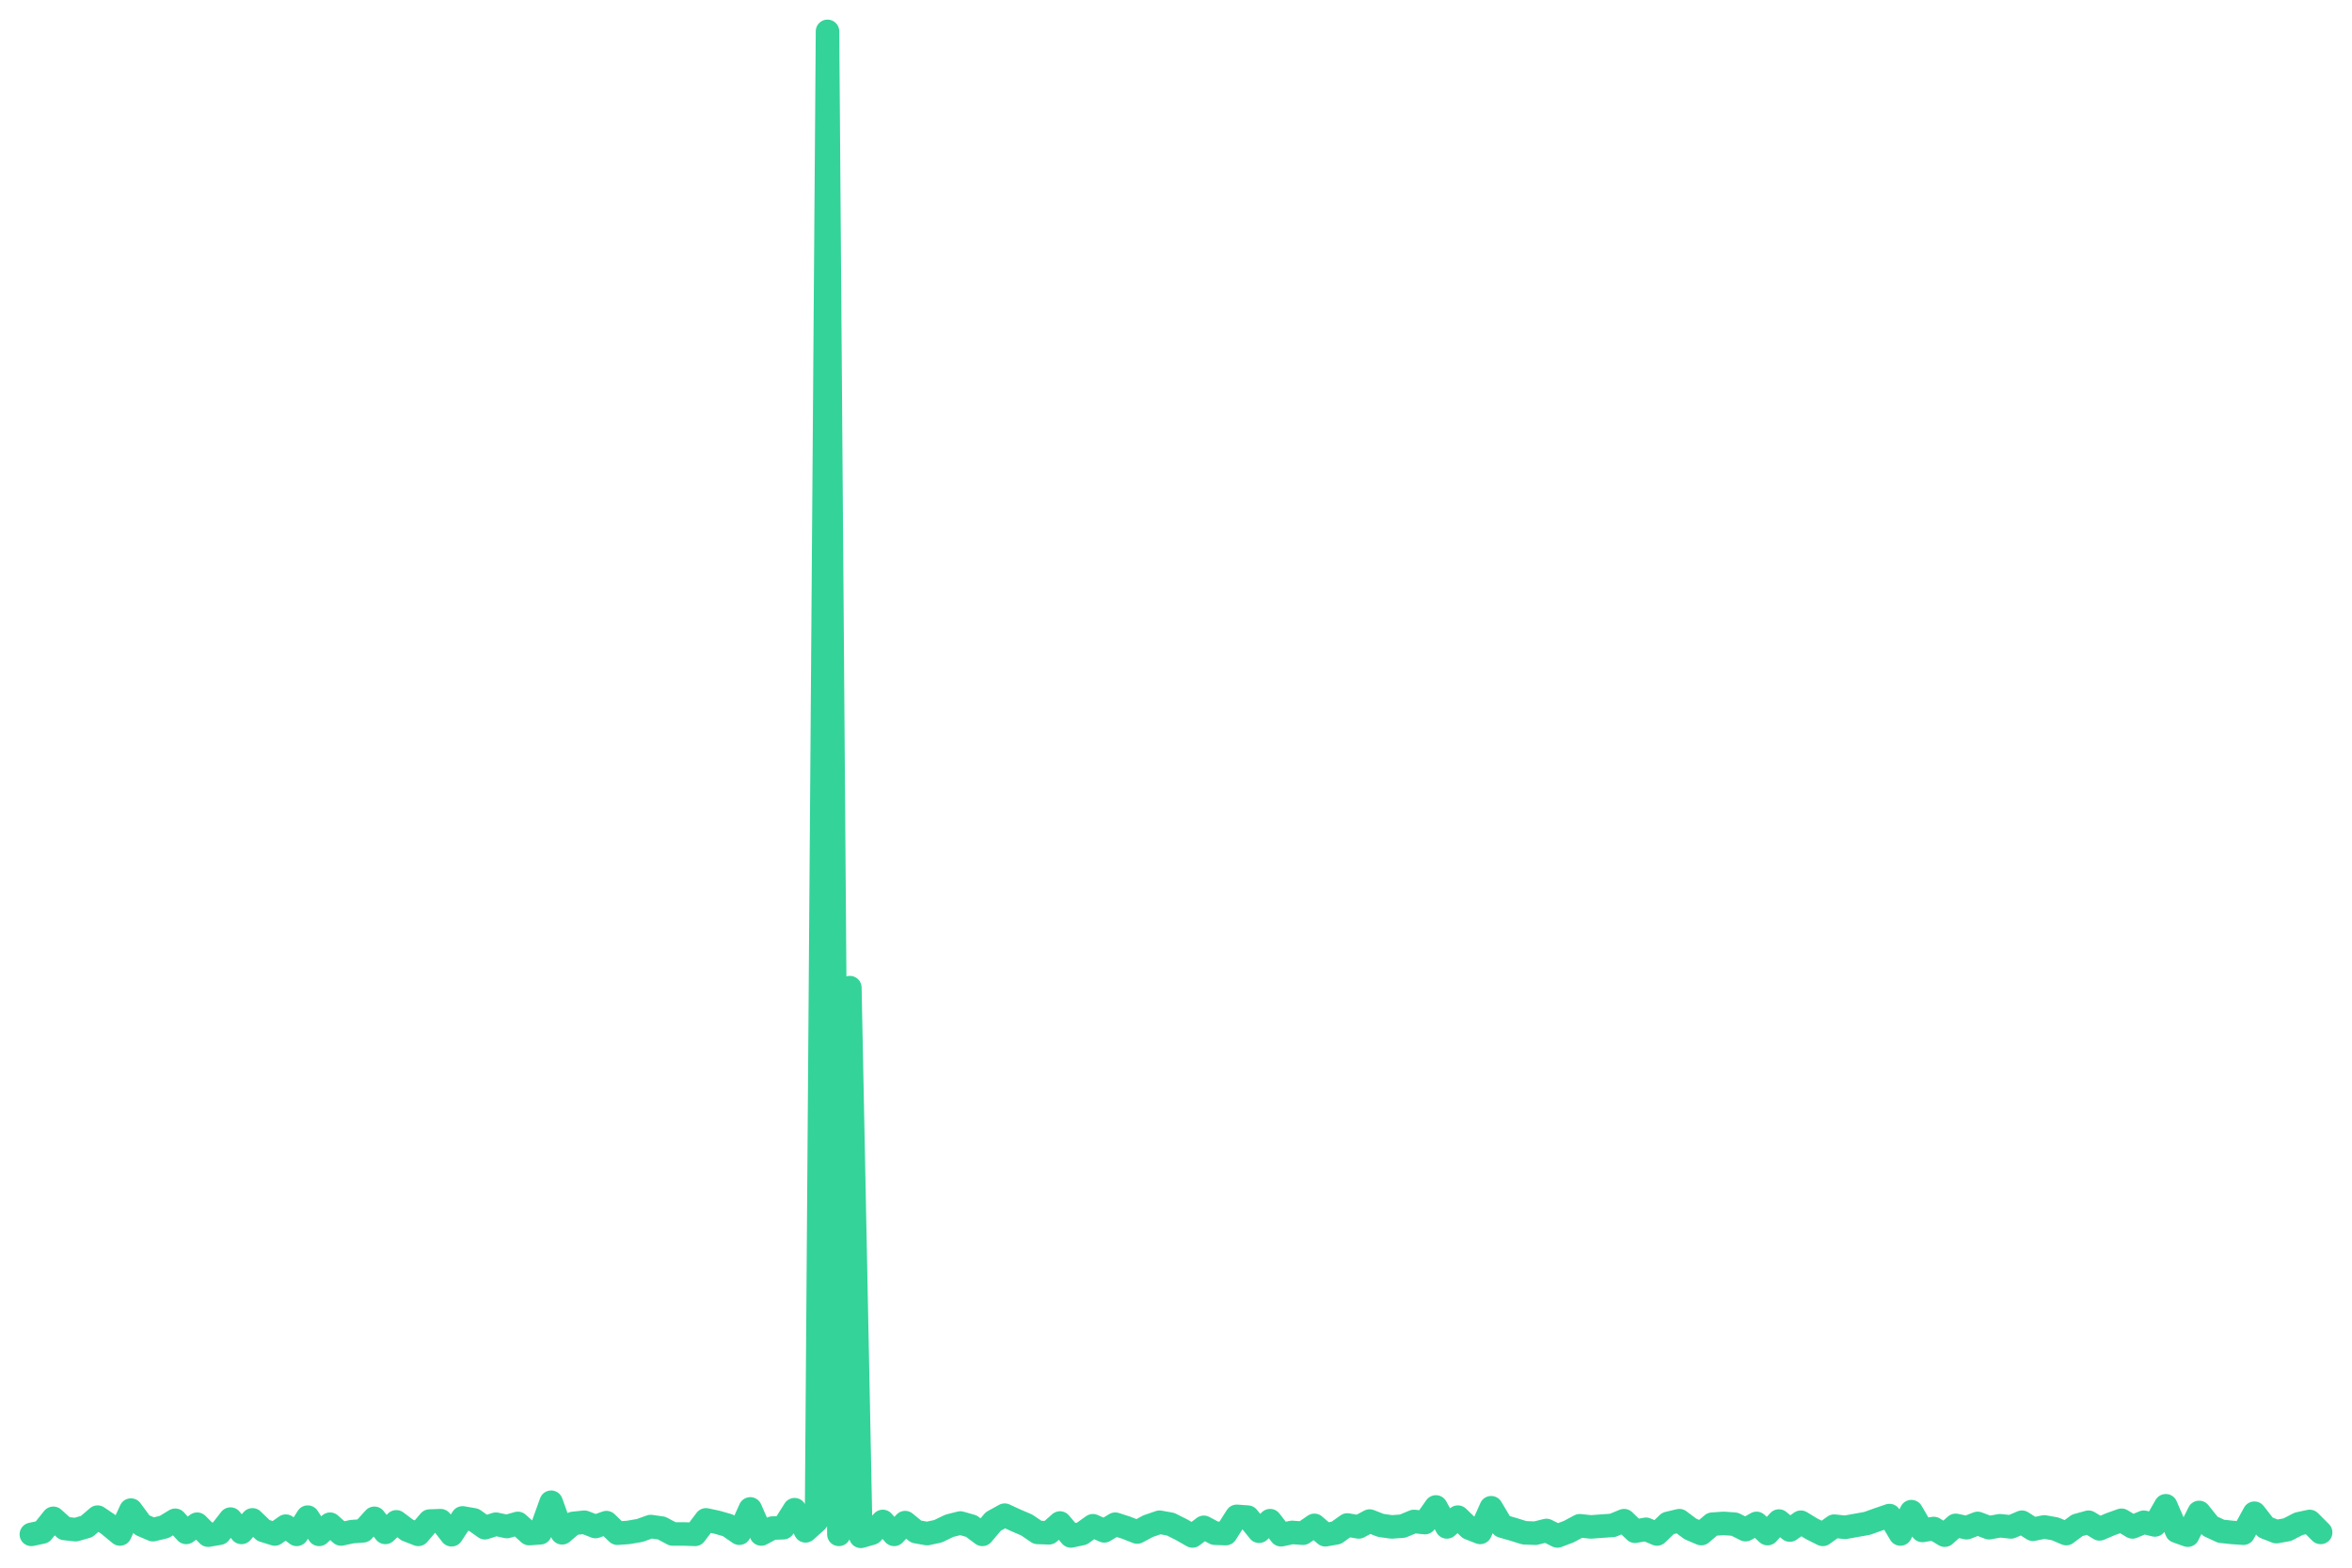
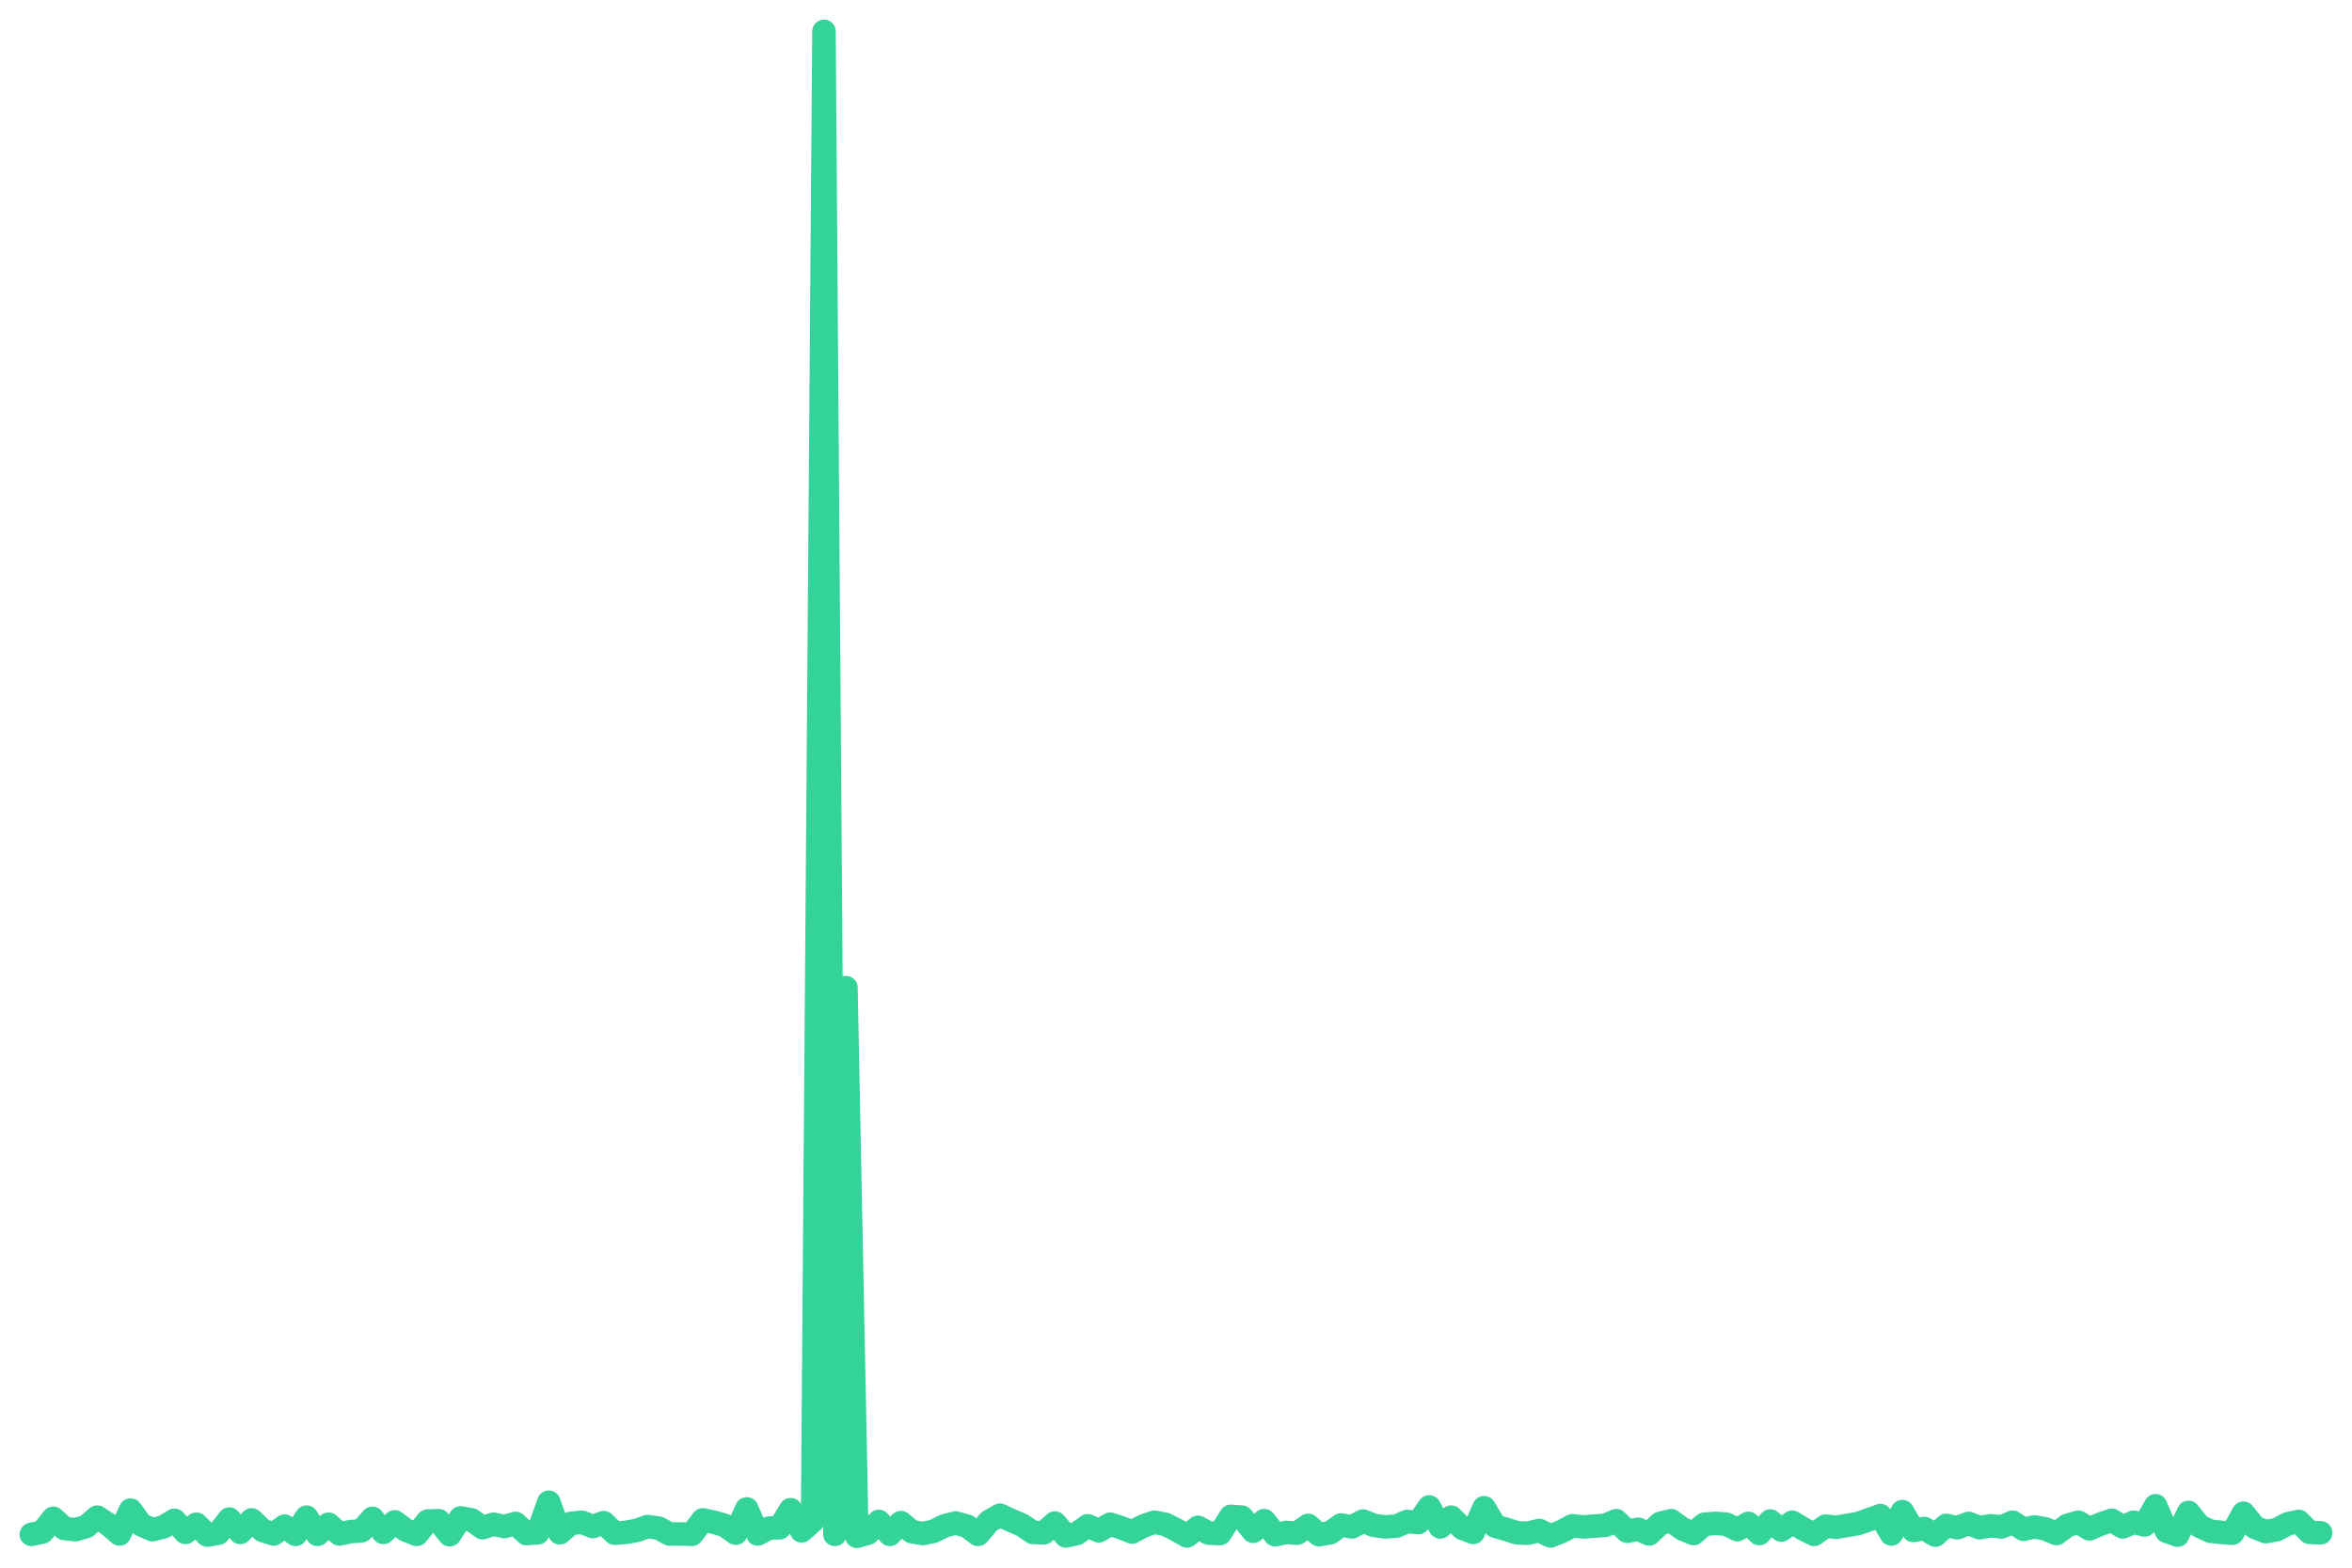
<svg xmlns="http://www.w3.org/2000/svg" viewBox="0 0 600 400" width="600" height="400">
-   <polyline fill="none" stroke="#34d399" stroke-width="6" stroke-linejoin="round" stroke-linecap="round" points="8.0,391.5 10.8,390.9 13.6,387.4 16.5,390.0 19.3,390.3 22.1,389.5 24.9,387.1 27.7,389.0 30.6,391.4 33.4,385.3 36.2,389.1 39.0,390.3 41.9,389.6 44.7,387.9 47.5,391.0 50.3,388.9 53.1,391.7 56.0,391.2 58.8,387.6 61.6,391.0 64.4,387.8 67.2,390.5 70.1,391.4 72.9,389.4 75.7,391.5 78.5,387.1 81.4,391.5 84.2,388.9 87.0,391.4 89.8,390.8 92.6,390.6 95.5,387.4 98.3,391.0 101.1,388.3 103.9,390.4 106.7,391.5 109.6,388.1 112.4,388.0 115.2,391.6 118.0,387.3 120.9,387.8 123.7,389.8 126.5,388.9 129.3,389.5 132.1,388.7 135.0,391.3 137.8,391.1 140.6,383.3 143.4,391.1 146.2,388.7 149.1,388.4 151.9,389.5 154.7,388.5 157.5,391.2 160.3,391.0 163.2,390.5 166.0,389.5 168.8,389.9 171.6,391.4 174.5,391.4 177.3,391.5 180.1,387.8 182.9,388.4 185.7,389.2 188.6,391.2 191.4,385.0 194.2,391.4 197.0,389.9 199.8,389.8 202.7,385.2 205.5,390.6 208.3,388.1 211.1,8.0 214.0,391.5 216.8,252.0 219.6,392.0 222.4,391.2 225.2,388.2 228.1,391.5 230.9,388.5 233.7,390.8 236.5,391.3 239.3,390.7 242.2,389.3 245.0,388.6 247.8,389.4 250.6,391.5 253.4,388.2 256.3,386.6 259.1,387.9 261.9,389.1 264.7,391.0 267.6,391.1 270.4,388.6 273.2,391.9 276.0,391.3 278.8,389.3 281.7,390.6 284.5,388.9 287.3,389.8 290.1,390.9 292.9,389.4 295.8,388.4 298.6,388.9 301.4,390.3 304.2,391.9 307.1,389.7 309.9,391.2 312.7,391.3 315.5,386.9 318.3,387.1 321.2,390.7 324.0,388.0 326.8,391.6 329.6,391.0 332.4,391.2 335.3,389.2 338.1,391.6 340.9,391.1 343.7,389.1 346.6,389.6 349.4,388.1 352.2,389.2 355.0,389.6 357.8,389.4 360.7,388.2 363.5,388.5 366.3,384.5 369.1,389.6 371.9,387.1 374.8,389.9 377.6,391.0 380.4,384.7 383.2,389.4 386.0,390.2 388.9,391.1 391.7,391.2 394.5,390.5 397.3,391.9 400.2,390.8 403.0,389.3 405.8,389.6 408.6,389.4 411.4,389.2 414.3,388.0 417.1,390.7 419.9,390.2 422.7,391.4 425.5,388.7 428.4,388.0 431.2,390.1 434.0,391.3 436.8,388.9 439.7,388.7 442.5,388.9 445.3,390.3 448.1,388.7 450.9,391.3 453.8,388.1 456.6,390.4 459.4,388.4 462.2,390.1 465.0,391.5 467.9,389.4 470.7,389.7 473.5,389.2 476.3,388.7 479.1,387.7 482.0,386.7 484.8,391.4 487.6,385.7 490.4,390.5 493.3,390.0 496.1,391.7 498.9,389.2 501.7,389.8 504.5,388.7 507.4,389.8 510.2,389.3 513.0,389.6 515.8,388.4 518.6,390.2 521.5,389.6 524.3,390.1 527.1,391.3 529.9,389.2 532.8,388.4 535.6,390.1 538.4,388.9 541.2,387.9 544.0,389.6 546.9,388.4 549.7,389.1 552.5,384.2 555.3,390.7 558.1,391.7 561.0,385.9 563.8,389.4 566.6,390.7 569.4,391.0 572.3,391.2 575.1,386.1 577.9,389.7 580.7,390.8 583.5,390.3 586.4,388.8 589.2,388.2 592.0,391.0" />
+   <polyline fill="none" stroke="#34d399" stroke-width="6" stroke-linejoin="round" stroke-linecap="round" points="8.0,391.5 10.8,390.9 13.6,387.4 16.4,390.0 19.2,390.3 22.0,389.5 24.8,387.1 27.7,389.0 30.5,391.4 33.3,385.3 36.1,389.1 38.9,390.3 41.7,389.6 44.5,387.9 47.3,391.0 50.1,388.9 52.9,391.7 55.7,391.2 58.5,387.6 61.3,391.0 64.2,387.8 67.0,390.5 69.8,391.4 72.6,389.4 75.4,391.5 78.2,387.1 81.0,391.5 83.8,388.9 86.6,391.4 89.4,390.8 92.2,390.6 95.0,387.4 97.8,391.0 100.7,388.3 103.5,390.4 106.3,391.5 109.1,388.1 111.9,388.0 114.7,391.6 117.5,387.3 120.3,387.8 123.1,389.8 125.9,388.9 128.7,389.5 131.5,388.7 134.3,391.3 137.2,391.1 140.0,383.3 142.8,391.1 145.6,388.7 148.4,388.4 151.2,389.5 154.0,388.5 156.8,391.2 159.6,391.0 162.4,390.5 165.2,389.5 168.0,389.9 170.8,391.4 173.7,391.4 176.5,391.5 179.3,387.8 182.1,388.4 184.9,389.2 187.7,391.2 190.5,385.0 193.3,391.4 196.1,389.9 198.9,389.8 201.7,385.2 204.5,390.6 207.3,388.1 210.2,8.0 213.0,391.5 215.8,252.0 218.6,392.0 221.4,391.2 224.2,388.2 227.0,391.5 229.8,388.5 232.6,390.8 235.4,391.3 238.2,390.7 241.0,389.3 243.8,388.6 246.7,389.4 249.5,391.5 252.3,388.2 255.1,386.6 257.9,387.9 260.7,389.1 263.5,391.0 266.3,391.1 269.1,388.6 271.9,391.9 274.7,391.3 277.5,389.3 280.3,390.6 283.2,388.9 286.0,389.8 288.8,390.9 291.6,389.4 294.4,388.4 297.2,388.9 300.0,390.3 302.8,391.9 305.6,389.7 308.4,391.2 311.2,391.3 314.0,386.9 316.8,387.1 319.7,390.7 322.5,388.0 325.3,391.6 328.1,391.0 330.9,391.2 333.7,389.2 336.5,391.6 339.3,391.1 342.1,389.1 344.9,389.6 347.7,388.1 350.5,389.2 353.3,389.6 356.2,389.4 359.0,388.2 361.8,388.5 364.6,384.5 367.4,389.6 370.2,387.1 373.0,389.9 375.8,391.0 378.6,384.7 381.4,389.4 384.2,390.2 387.0,391.1 389.8,391.2 392.7,390.5 395.5,391.9 398.3,390.8 401.1,389.3 403.9,389.6 406.7,389.4 409.5,389.2 412.3,388.0 415.1,390.7 417.9,390.2 420.7,391.4 423.5,388.7 426.3,388.0 429.2,390.1 432.0,391.3 434.8,388.9 437.6,388.7 440.4,388.9 443.2,390.3 446.0,388.7 448.8,391.3 451.6,388.1 454.4,390.4 457.2,388.4 460.0,390.1 462.8,391.5 465.7,389.4 468.5,389.7 471.3,389.2 474.1,388.7 476.9,387.7 479.7,386.7 482.5,391.4 485.3,385.7 488.1,390.5 490.9,390.0 493.7,391.7 496.5,389.2 499.3,389.8 502.2,388.7 505.0,389.8 507.8,389.3 510.6,389.6 513.4,388.4 516.2,390.2 519.0,389.6 521.8,390.1 524.6,391.3 527.4,389.2 530.2,388.4 533.0,390.1 535.8,388.9 538.7,387.9 541.5,389.6 544.3,388.4 547.1,389.1 549.9,384.2 552.7,390.7 555.5,391.7 558.3,385.9 561.1,389.4 563.9,390.7 566.7,391.0 569.5,391.2 572.3,386.1 575.2,389.7 578.0,390.8 580.8,390.3 583.6,388.8 586.4,388.2 589.2,391.0 592.0,391.1" />
</svg>
